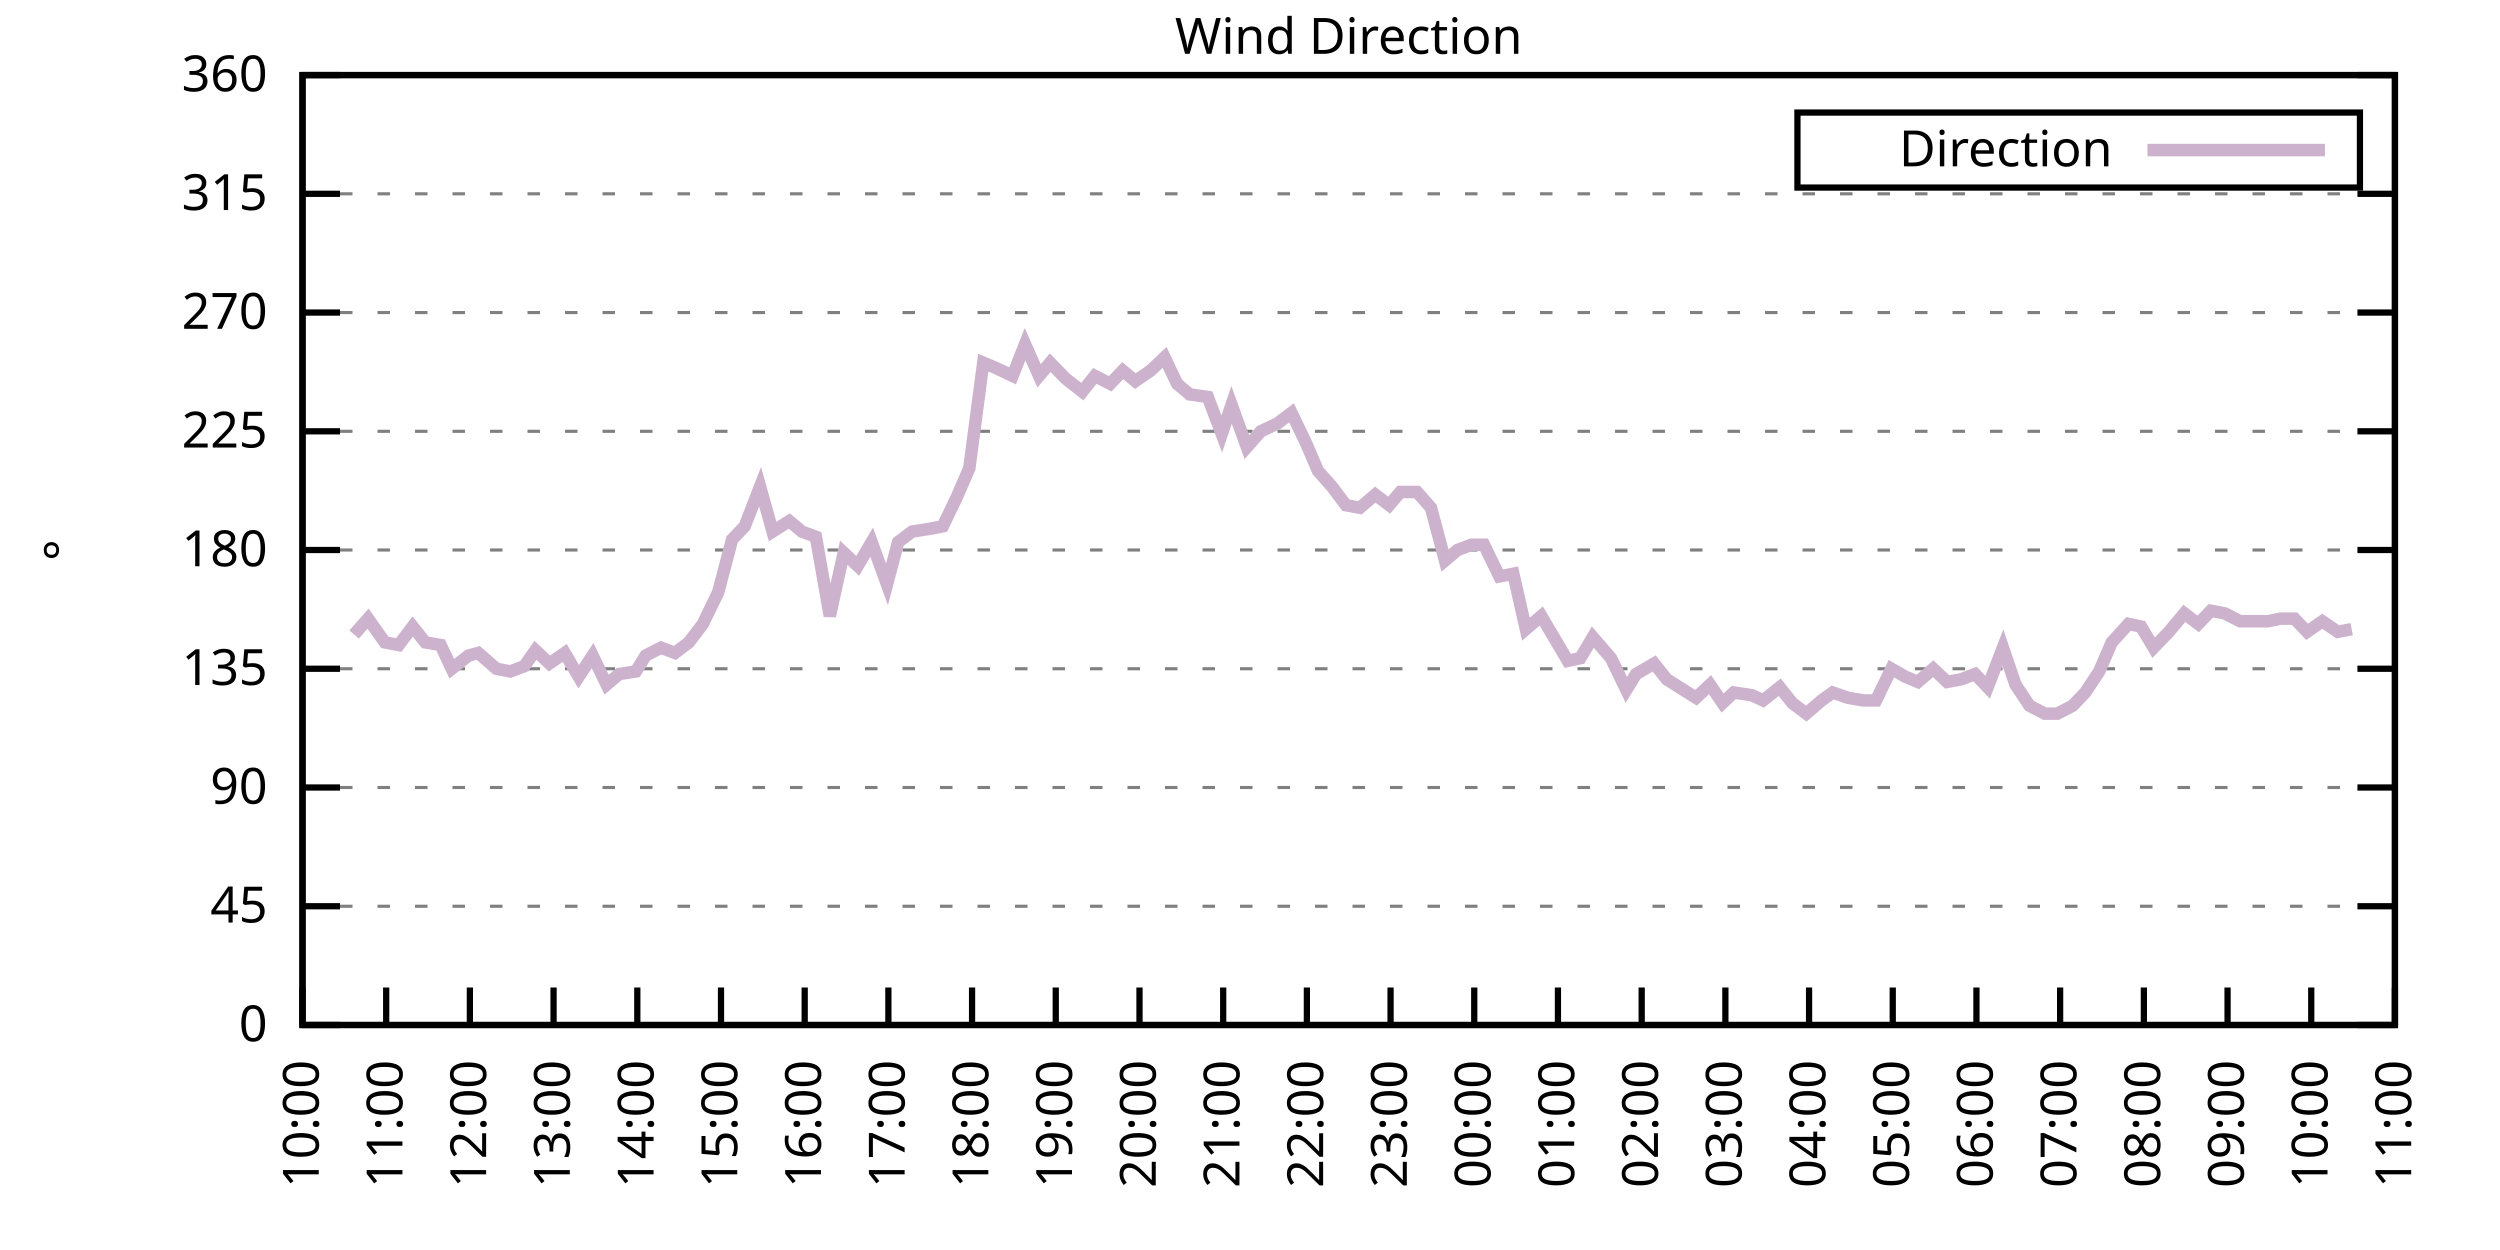
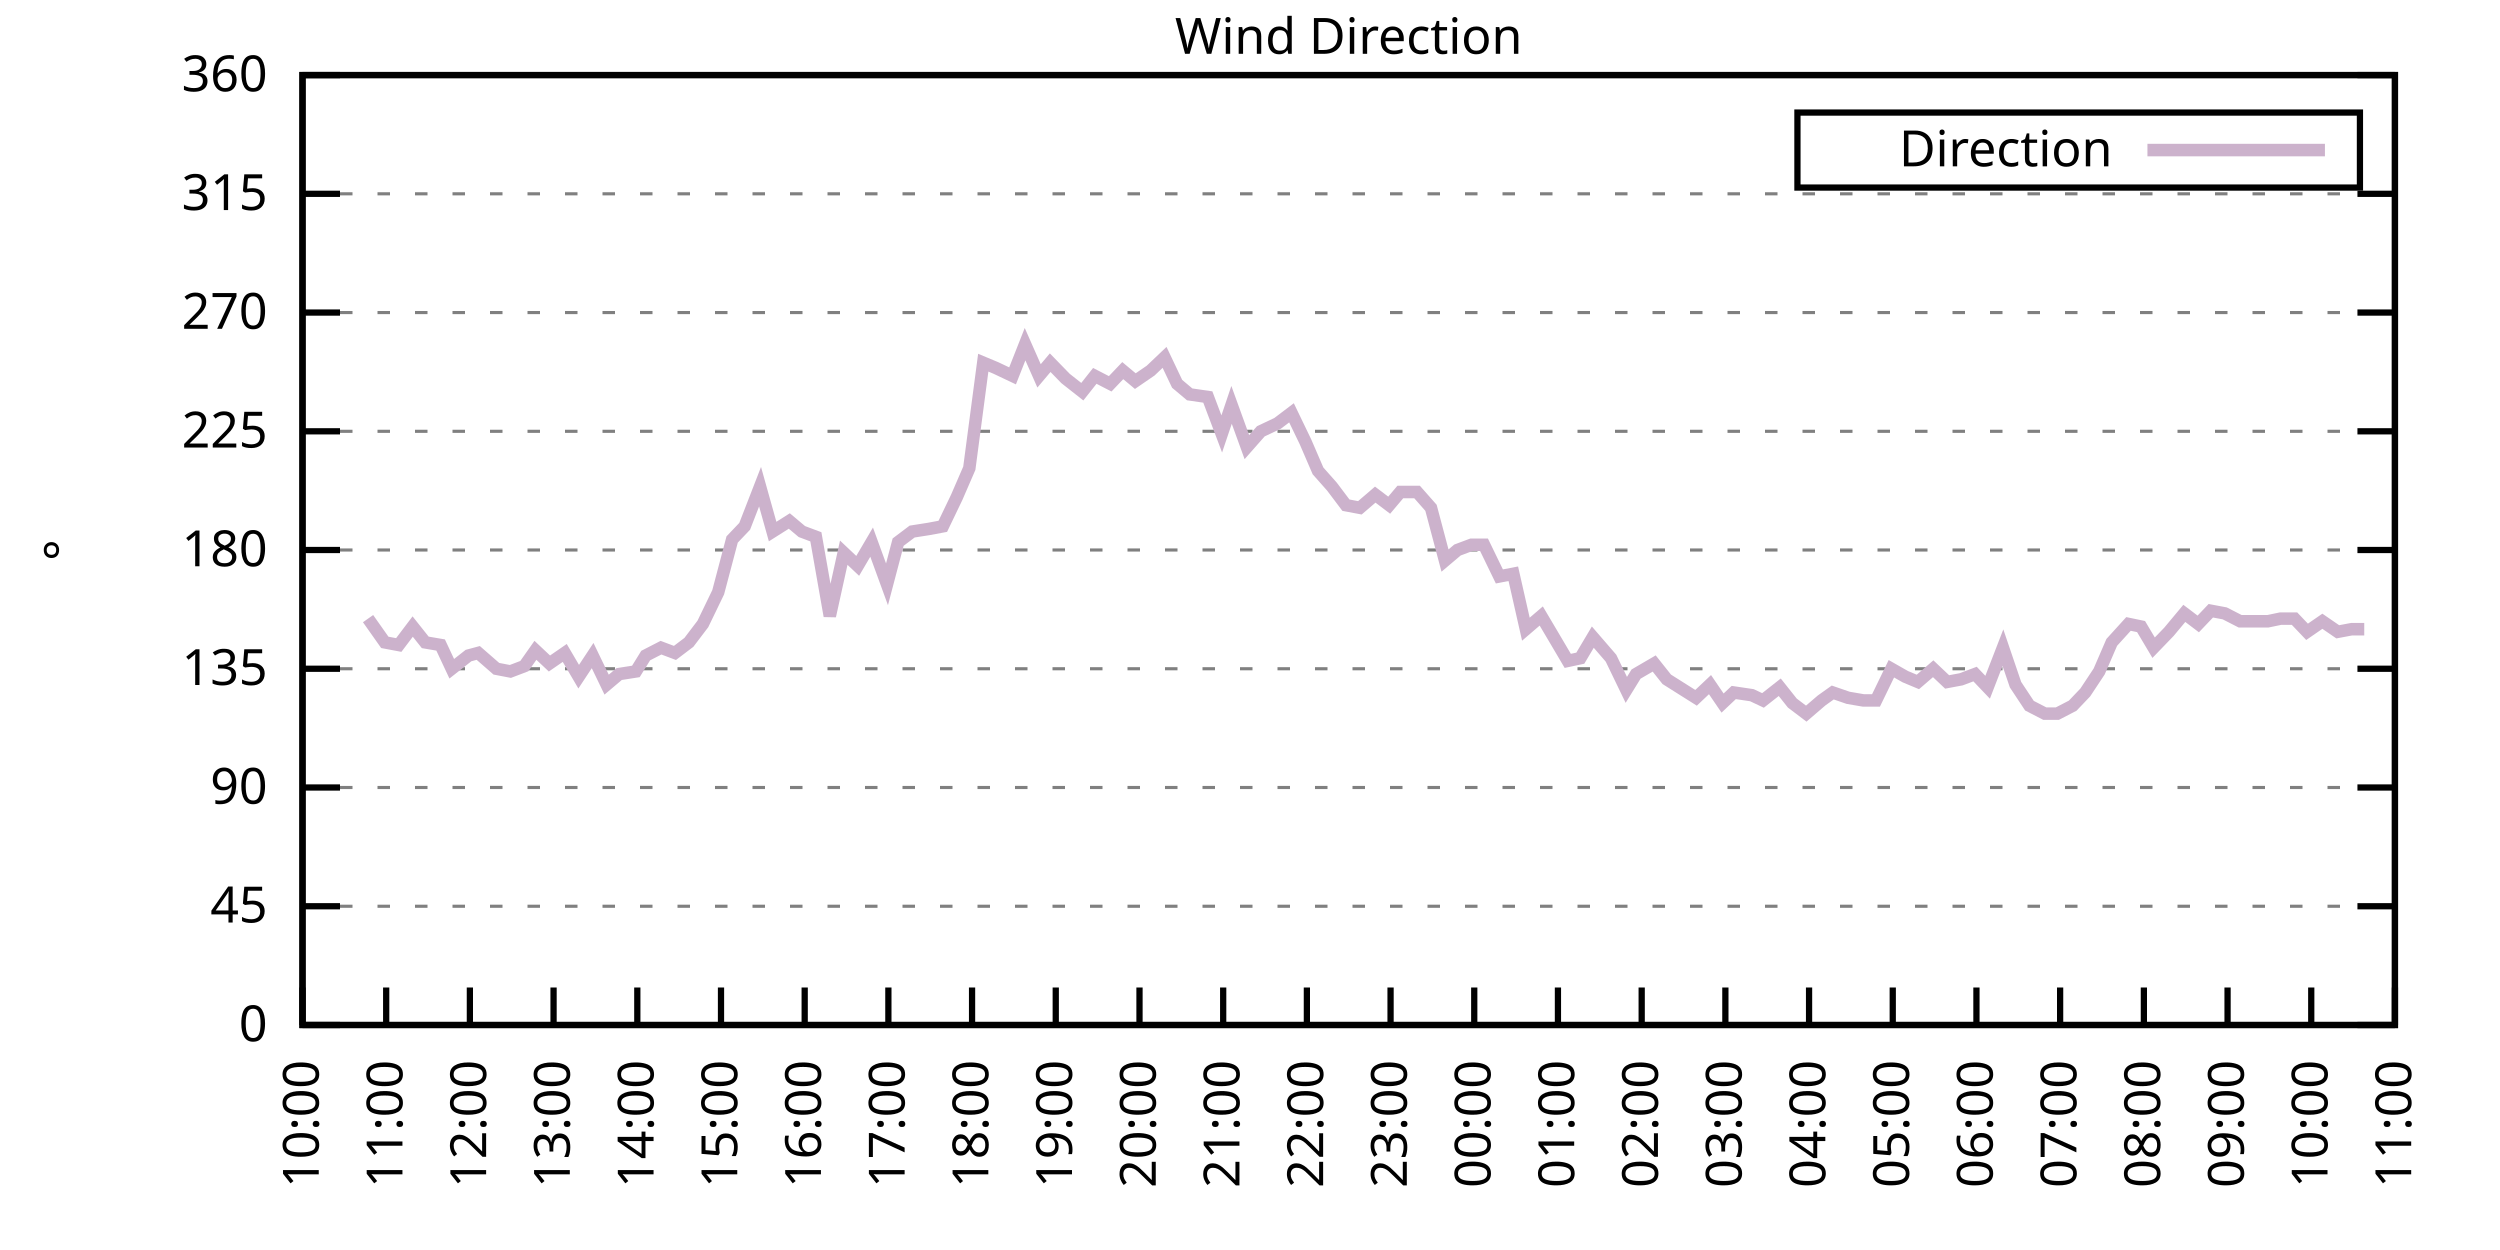
<svg xmlns="http://www.w3.org/2000/svg" xmlns:xlink="http://www.w3.org/1999/xlink" width="400" height="200" viewBox="0 0 400 200">
  <g id="gnuplot_canvas">
    <rect x="0" y="0" width="400" height="200" fill="none" />
    <defs>
      <circle id="gpDot" r="0.5" stroke-width="0.5" stroke="currentColor" />
      <path id="gpPt0" stroke-width="0.333" stroke="currentColor" d="M-1,0 h2 M0,-1 v2" />
      <path id="gpPt1" stroke-width="0.333" stroke="currentColor" d="M-1,-1 L1,1 M1,-1 L-1,1" />
      <path id="gpPt2" stroke-width="0.333" stroke="currentColor" d="M-1,0 L1,0 M0,-1 L0,1 M-1,-1 L1,1 M-1,1 L1,-1" />
      <rect id="gpPt3" stroke-width="0.333" stroke="currentColor" x="-1" y="-1" width="2" height="2" />
      <rect id="gpPt4" stroke-width="0.333" stroke="currentColor" fill="currentColor" x="-1" y="-1" width="2" height="2" />
      <circle id="gpPt5" stroke-width="0.333" stroke="currentColor" cx="0" cy="0" r="1" />
      <use xlink:href="#gpPt5" id="gpPt6" fill="currentColor" stroke="none" />
      <path id="gpPt7" stroke-width="0.333" stroke="currentColor" d="M0,-1.33 L-1.33,0.67 L1.33,0.67 z" />
      <use xlink:href="#gpPt7" id="gpPt8" fill="currentColor" stroke="none" />
      <use xlink:href="#gpPt7" id="gpPt9" stroke="currentColor" transform="rotate(180)" />
      <use xlink:href="#gpPt9" id="gpPt10" fill="currentColor" stroke="none" />
      <use xlink:href="#gpPt3" id="gpPt11" stroke="currentColor" transform="rotate(45)" />
      <use xlink:href="#gpPt11" id="gpPt12" fill="currentColor" stroke="none" />
      <path id="gpPt13" stroke-width="0.333" stroke="currentColor" d="M0,1.330 L1.265,0.411 L0.782,-1.067 L-0.782,-1.076 L-1.265,0.411 z" />
      <use xlink:href="#gpPt13" id="gpPt14" fill="currentColor" stroke="none" />
      <filter id="textbox" filterUnits="objectBoundingBox" x="0" y="0" height="1" width="1">
        <feFlood flood-color="white" flood-opacity="1" result="bgnd" />
        <feComposite in="SourceGraphic" in2="bgnd" operator="atop" />
      </filter>
      <filter id="greybox" filterUnits="objectBoundingBox" x="0" y="0" height="1" width="1">
        <feFlood flood-color="lightgrey" flood-opacity="1" result="grey" />
        <feComposite in="SourceGraphic" in2="grey" operator="atop" />
      </filter>
    </defs>
    <g fill="none" color="white" stroke="currentColor" stroke-width="1.00" stroke-linecap="butt" stroke-linejoin="miter">
</g>
    <g fill="none" color="black" stroke="currentColor" stroke-width="1.00" stroke-linecap="butt" stroke-linejoin="miter">
      <g stroke="none" shape-rendering="crispEdges">
        <polygon fill="rgb(255, 255, 255)" points="48.40,164.00 383.18,164.00 383.18,12.02 48.40,12.02 " />
      </g>
    </g>
    <g fill="none" color="black" stroke="currentColor" stroke-width="1.00" stroke-linecap="butt" stroke-linejoin="miter">
</g>
    <g fill="none" color="black" stroke="black" stroke-width="0.50" stroke-linecap="butt" stroke-linejoin="miter">
</g>
    <g fill="none" color="gray" stroke="currentColor" stroke-width="0.50" stroke-linecap="butt" stroke-linejoin="miter">
      <path stroke="gray" stroke-dasharray="2,4" class="gridline" d="M48.40,164.00 L383.19,164.00  " />
    </g>
    <g fill="none" color="gray" stroke="gray" stroke-width="1.00" stroke-linecap="butt" stroke-linejoin="miter">
</g>
    <g fill="none" color="black" stroke="currentColor" stroke-width="1.00" stroke-linecap="butt" stroke-linejoin="miter">
      <path stroke="black" d="M48.40,164.00 L54.40,164.00 M383.19,164.00 L377.19,164.00  " />
      <g transform="translate(42.80,166.60)" stroke="none" fill="black" font-family="Sans" font-size="8.00" text-anchor="end">
        <text>
          <tspan font-family="Sans"> 0</tspan>
        </text>
      </g>
    </g>
    <g fill="none" color="black" stroke="currentColor" stroke-width="1.00" stroke-linecap="butt" stroke-linejoin="miter">
</g>
    <g fill="none" color="black" stroke="black" stroke-width="0.50" stroke-linecap="butt" stroke-linejoin="miter">
</g>
    <g fill="none" color="gray" stroke="currentColor" stroke-width="0.50" stroke-linecap="butt" stroke-linejoin="miter">
      <path stroke="gray" stroke-dasharray="2,4" class="gridline" d="M48.40,145.00 L383.19,145.00  " />
    </g>
    <g fill="none" color="gray" stroke="gray" stroke-width="1.00" stroke-linecap="butt" stroke-linejoin="miter">
</g>
    <g fill="none" color="black" stroke="currentColor" stroke-width="1.00" stroke-linecap="butt" stroke-linejoin="miter">
      <path stroke="black" d="M48.40,145.00 L54.40,145.00 M383.19,145.00 L377.19,145.00  " />
      <g transform="translate(42.80,147.60)" stroke="none" fill="black" font-family="Sans" font-size="8.00" text-anchor="end">
        <text>
          <tspan font-family="Sans"> 45</tspan>
        </text>
      </g>
    </g>
    <g fill="none" color="black" stroke="currentColor" stroke-width="1.00" stroke-linecap="butt" stroke-linejoin="miter">
</g>
    <g fill="none" color="black" stroke="black" stroke-width="0.50" stroke-linecap="butt" stroke-linejoin="miter">
</g>
    <g fill="none" color="gray" stroke="currentColor" stroke-width="0.50" stroke-linecap="butt" stroke-linejoin="miter">
      <path stroke="gray" stroke-dasharray="2,4" class="gridline" d="M48.40,126.00 L383.19,126.00  " />
    </g>
    <g fill="none" color="gray" stroke="gray" stroke-width="1.00" stroke-linecap="butt" stroke-linejoin="miter">
</g>
    <g fill="none" color="black" stroke="currentColor" stroke-width="1.00" stroke-linecap="butt" stroke-linejoin="miter">
      <path stroke="black" d="M48.40,126.00 L54.40,126.00 M383.19,126.00 L377.19,126.00  " />
      <g transform="translate(42.80,128.60)" stroke="none" fill="black" font-family="Sans" font-size="8.00" text-anchor="end">
        <text>
          <tspan font-family="Sans"> 90</tspan>
        </text>
      </g>
    </g>
    <g fill="none" color="black" stroke="currentColor" stroke-width="1.00" stroke-linecap="butt" stroke-linejoin="miter">
</g>
    <g fill="none" color="black" stroke="black" stroke-width="0.50" stroke-linecap="butt" stroke-linejoin="miter">
</g>
    <g fill="none" color="gray" stroke="currentColor" stroke-width="0.50" stroke-linecap="butt" stroke-linejoin="miter">
      <path stroke="gray" stroke-dasharray="2,4" class="gridline" d="M48.40,107.00 L383.19,107.00  " />
    </g>
    <g fill="none" color="gray" stroke="gray" stroke-width="1.00" stroke-linecap="butt" stroke-linejoin="miter">
</g>
    <g fill="none" color="black" stroke="currentColor" stroke-width="1.00" stroke-linecap="butt" stroke-linejoin="miter">
      <path stroke="black" d="M48.40,107.00 L54.40,107.00 M383.19,107.00 L377.19,107.00  " />
      <g transform="translate(42.80,109.60)" stroke="none" fill="black" font-family="Sans" font-size="8.00" text-anchor="end">
        <text>
          <tspan font-family="Sans"> 135</tspan>
        </text>
      </g>
    </g>
    <g fill="none" color="black" stroke="currentColor" stroke-width="1.00" stroke-linecap="butt" stroke-linejoin="miter">
</g>
    <g fill="none" color="black" stroke="black" stroke-width="0.50" stroke-linecap="butt" stroke-linejoin="miter">
</g>
    <g fill="none" color="gray" stroke="currentColor" stroke-width="0.50" stroke-linecap="butt" stroke-linejoin="miter">
      <path stroke="gray" stroke-dasharray="2,4" class="gridline" d="M48.40,88.00 L383.19,88.00  " />
    </g>
    <g fill="none" color="gray" stroke="gray" stroke-width="1.00" stroke-linecap="butt" stroke-linejoin="miter">
</g>
    <g fill="none" color="black" stroke="currentColor" stroke-width="1.00" stroke-linecap="butt" stroke-linejoin="miter">
      <path stroke="black" d="M48.40,88.00 L54.40,88.00 M383.19,88.00 L377.19,88.00  " />
      <g transform="translate(42.80,90.60)" stroke="none" fill="black" font-family="Sans" font-size="8.00" text-anchor="end">
        <text>
          <tspan font-family="Sans"> 180</tspan>
        </text>
      </g>
    </g>
    <g fill="none" color="black" stroke="currentColor" stroke-width="1.00" stroke-linecap="butt" stroke-linejoin="miter">
</g>
    <g fill="none" color="black" stroke="black" stroke-width="0.50" stroke-linecap="butt" stroke-linejoin="miter">
</g>
    <g fill="none" color="gray" stroke="currentColor" stroke-width="0.50" stroke-linecap="butt" stroke-linejoin="miter">
      <path stroke="gray" stroke-dasharray="2,4" class="gridline" d="M48.40,69.01 L383.19,69.01  " />
    </g>
    <g fill="none" color="gray" stroke="gray" stroke-width="1.00" stroke-linecap="butt" stroke-linejoin="miter">
</g>
    <g fill="none" color="black" stroke="currentColor" stroke-width="1.00" stroke-linecap="butt" stroke-linejoin="miter">
      <path stroke="black" d="M48.40,69.01 L54.40,69.01 M383.19,69.01 L377.19,69.01  " />
      <g transform="translate(42.80,71.61)" stroke="none" fill="black" font-family="Sans" font-size="8.00" text-anchor="end">
        <text>
          <tspan font-family="Sans"> 225</tspan>
        </text>
      </g>
    </g>
    <g fill="none" color="black" stroke="currentColor" stroke-width="1.00" stroke-linecap="butt" stroke-linejoin="miter">
</g>
    <g fill="none" color="black" stroke="black" stroke-width="0.50" stroke-linecap="butt" stroke-linejoin="miter">
</g>
    <g fill="none" color="gray" stroke="currentColor" stroke-width="0.50" stroke-linecap="butt" stroke-linejoin="miter">
      <path stroke="gray" stroke-dasharray="2,4" class="gridline" d="M48.40,50.01 L383.19,50.01  " />
    </g>
    <g fill="none" color="gray" stroke="gray" stroke-width="1.00" stroke-linecap="butt" stroke-linejoin="miter">
</g>
    <g fill="none" color="black" stroke="currentColor" stroke-width="1.00" stroke-linecap="butt" stroke-linejoin="miter">
      <path stroke="black" d="M48.40,50.01 L54.40,50.01 M383.19,50.01 L377.19,50.01  " />
      <g transform="translate(42.80,52.61)" stroke="none" fill="black" font-family="Sans" font-size="8.00" text-anchor="end">
        <text>
          <tspan font-family="Sans"> 270</tspan>
        </text>
      </g>
    </g>
    <g fill="none" color="black" stroke="currentColor" stroke-width="1.00" stroke-linecap="butt" stroke-linejoin="miter">
</g>
    <g fill="none" color="black" stroke="black" stroke-width="0.50" stroke-linecap="butt" stroke-linejoin="miter">
</g>
    <g fill="none" color="gray" stroke="currentColor" stroke-width="0.50" stroke-linecap="butt" stroke-linejoin="miter">
      <path stroke="gray" stroke-dasharray="2,4" class="gridline" d="M48.40,31.01 L383.19,31.01  " />
    </g>
    <g fill="none" color="gray" stroke="gray" stroke-width="1.00" stroke-linecap="butt" stroke-linejoin="miter">
</g>
    <g fill="none" color="black" stroke="currentColor" stroke-width="1.00" stroke-linecap="butt" stroke-linejoin="miter">
      <path stroke="black" d="M48.40,31.01 L54.40,31.01 M383.19,31.01 L377.19,31.01  " />
      <g transform="translate(42.80,33.61)" stroke="none" fill="black" font-family="Sans" font-size="8.00" text-anchor="end">
        <text>
          <tspan font-family="Sans"> 315</tspan>
        </text>
      </g>
    </g>
    <g fill="none" color="black" stroke="currentColor" stroke-width="1.00" stroke-linecap="butt" stroke-linejoin="miter">
</g>
    <g fill="none" color="black" stroke="black" stroke-width="0.50" stroke-linecap="butt" stroke-linejoin="miter">
</g>
    <g fill="none" color="gray" stroke="currentColor" stroke-width="0.50" stroke-linecap="butt" stroke-linejoin="miter">
      <path stroke="gray" stroke-dasharray="2,4" class="gridline" d="M48.40,12.01 L383.19,12.01  " />
    </g>
    <g fill="none" color="gray" stroke="gray" stroke-width="1.00" stroke-linecap="butt" stroke-linejoin="miter">
</g>
    <g fill="none" color="black" stroke="currentColor" stroke-width="1.00" stroke-linecap="butt" stroke-linejoin="miter">
      <path stroke="black" d="M48.40,12.01 L54.40,12.01 M383.19,12.01 L377.19,12.01  " />
      <g transform="translate(42.80,14.61)" stroke="none" fill="black" font-family="Sans" font-size="8.00" text-anchor="end">
        <text>
          <tspan font-family="Sans"> 360</tspan>
        </text>
      </g>
    </g>
    <g fill="none" color="black" stroke="currentColor" stroke-width="1.00" stroke-linecap="butt" stroke-linejoin="miter">
      <path stroke="black" d="M48.40,164.00 L48.40,158.00  " />
      <g transform="translate(51.00,169.60) rotate(270.00)" stroke="none" fill="black" font-family="Sans" font-size="8.00" text-anchor="end">
        <text>
          <tspan font-family="Sans">10:00</tspan>
        </text>
      </g>
    </g>
    <g fill="none" color="black" stroke="currentColor" stroke-width="1.00" stroke-linecap="butt" stroke-linejoin="miter">
      <path stroke="black" d="M61.79,164.00 L61.79,158.00  " />
      <g transform="translate(64.39,169.60) rotate(270.00)" stroke="none" fill="black" font-family="Sans" font-size="8.00" text-anchor="end">
        <text>
          <tspan font-family="Sans">11:00</tspan>
        </text>
      </g>
    </g>
    <g fill="none" color="black" stroke="currentColor" stroke-width="1.00" stroke-linecap="butt" stroke-linejoin="miter">
      <path stroke="black" d="M75.18,164.00 L75.18,158.00  " />
      <g transform="translate(77.78,169.60) rotate(270.00)" stroke="none" fill="black" font-family="Sans" font-size="8.00" text-anchor="end">
        <text>
          <tspan font-family="Sans">12:00</tspan>
        </text>
      </g>
    </g>
    <g fill="none" color="black" stroke="currentColor" stroke-width="1.00" stroke-linecap="butt" stroke-linejoin="miter">
      <path stroke="black" d="M88.57,164.00 L88.57,158.00  " />
      <g transform="translate(91.17,169.60) rotate(270.00)" stroke="none" fill="black" font-family="Sans" font-size="8.00" text-anchor="end">
        <text>
          <tspan font-family="Sans">13:00</tspan>
        </text>
      </g>
    </g>
    <g fill="none" color="black" stroke="currentColor" stroke-width="1.00" stroke-linecap="butt" stroke-linejoin="miter">
      <path stroke="black" d="M101.97,164.00 L101.97,158.00  " />
      <g transform="translate(104.57,169.60) rotate(270.00)" stroke="none" fill="black" font-family="Sans" font-size="8.00" text-anchor="end">
        <text>
          <tspan font-family="Sans">14:00</tspan>
        </text>
      </g>
    </g>
    <g fill="none" color="black" stroke="currentColor" stroke-width="1.00" stroke-linecap="butt" stroke-linejoin="miter">
      <path stroke="black" d="M115.36,164.00 L115.36,158.00  " />
      <g transform="translate(117.96,169.60) rotate(270.00)" stroke="none" fill="black" font-family="Sans" font-size="8.00" text-anchor="end">
        <text>
          <tspan font-family="Sans">15:00</tspan>
        </text>
      </g>
    </g>
    <g fill="none" color="black" stroke="currentColor" stroke-width="1.00" stroke-linecap="butt" stroke-linejoin="miter">
      <path stroke="black" d="M128.75,164.00 L128.75,158.00  " />
      <g transform="translate(131.35,169.60) rotate(270.00)" stroke="none" fill="black" font-family="Sans" font-size="8.00" text-anchor="end">
        <text>
          <tspan font-family="Sans">16:00</tspan>
        </text>
      </g>
    </g>
    <g fill="none" color="black" stroke="currentColor" stroke-width="1.00" stroke-linecap="butt" stroke-linejoin="miter">
      <path stroke="black" d="M142.14,164.00 L142.14,158.00  " />
      <g transform="translate(144.74,169.60) rotate(270.00)" stroke="none" fill="black" font-family="Sans" font-size="8.00" text-anchor="end">
        <text>
          <tspan font-family="Sans">17:00</tspan>
        </text>
      </g>
    </g>
    <g fill="none" color="black" stroke="currentColor" stroke-width="1.00" stroke-linecap="butt" stroke-linejoin="miter">
      <path stroke="black" d="M155.53,164.00 L155.53,158.00  " />
      <g transform="translate(158.13,169.60) rotate(270.00)" stroke="none" fill="black" font-family="Sans" font-size="8.00" text-anchor="end">
        <text>
          <tspan font-family="Sans">18:00</tspan>
        </text>
      </g>
    </g>
    <g fill="none" color="black" stroke="currentColor" stroke-width="1.00" stroke-linecap="butt" stroke-linejoin="miter">
      <path stroke="black" d="M168.92,164.00 L168.92,158.00  " />
      <g transform="translate(171.52,169.60) rotate(270.00)" stroke="none" fill="black" font-family="Sans" font-size="8.00" text-anchor="end">
        <text>
          <tspan font-family="Sans">19:00</tspan>
        </text>
      </g>
    </g>
    <g fill="none" color="black" stroke="currentColor" stroke-width="1.00" stroke-linecap="butt" stroke-linejoin="miter">
      <path stroke="black" d="M182.32,164.00 L182.32,158.00  " />
      <g transform="translate(184.92,169.60) rotate(270.00)" stroke="none" fill="black" font-family="Sans" font-size="8.00" text-anchor="end">
        <text>
          <tspan font-family="Sans">20:00</tspan>
        </text>
      </g>
    </g>
    <g fill="none" color="black" stroke="currentColor" stroke-width="1.00" stroke-linecap="butt" stroke-linejoin="miter">
      <path stroke="black" d="M195.71,164.00 L195.71,158.00  " />
      <g transform="translate(198.31,169.60) rotate(270.00)" stroke="none" fill="black" font-family="Sans" font-size="8.00" text-anchor="end">
        <text>
          <tspan font-family="Sans">21:00</tspan>
        </text>
      </g>
    </g>
    <g fill="none" color="black" stroke="currentColor" stroke-width="1.00" stroke-linecap="butt" stroke-linejoin="miter">
      <path stroke="black" d="M209.10,164.00 L209.10,158.00  " />
      <g transform="translate(211.70,169.60) rotate(270.00)" stroke="none" fill="black" font-family="Sans" font-size="8.00" text-anchor="end">
        <text>
          <tspan font-family="Sans">22:00</tspan>
        </text>
      </g>
    </g>
    <g fill="none" color="black" stroke="currentColor" stroke-width="1.00" stroke-linecap="butt" stroke-linejoin="miter">
      <path stroke="black" d="M222.49,164.00 L222.49,158.00  " />
      <g transform="translate(225.09,169.60) rotate(270.00)" stroke="none" fill="black" font-family="Sans" font-size="8.00" text-anchor="end">
        <text>
          <tspan font-family="Sans">23:00</tspan>
        </text>
      </g>
    </g>
    <g fill="none" color="black" stroke="currentColor" stroke-width="1.00" stroke-linecap="butt" stroke-linejoin="miter">
      <path stroke="black" d="M235.88,164.00 L235.88,158.00  " />
      <g transform="translate(238.48,169.60) rotate(270.00)" stroke="none" fill="black" font-family="Sans" font-size="8.00" text-anchor="end">
        <text>
          <tspan font-family="Sans">00:00</tspan>
        </text>
      </g>
    </g>
    <g fill="none" color="black" stroke="currentColor" stroke-width="1.00" stroke-linecap="butt" stroke-linejoin="miter">
      <path stroke="black" d="M249.27,164.00 L249.27,158.00  " />
      <g transform="translate(251.87,169.60) rotate(270.00)" stroke="none" fill="black" font-family="Sans" font-size="8.00" text-anchor="end">
        <text>
          <tspan font-family="Sans">01:00</tspan>
        </text>
      </g>
    </g>
    <g fill="none" color="black" stroke="currentColor" stroke-width="1.00" stroke-linecap="butt" stroke-linejoin="miter">
      <path stroke="black" d="M262.67,164.00 L262.67,158.00  " />
      <g transform="translate(265.27,169.60) rotate(270.00)" stroke="none" fill="black" font-family="Sans" font-size="8.00" text-anchor="end">
        <text>
          <tspan font-family="Sans">02:00</tspan>
        </text>
      </g>
    </g>
    <g fill="none" color="black" stroke="currentColor" stroke-width="1.00" stroke-linecap="butt" stroke-linejoin="miter">
      <path stroke="black" d="M276.06,164.00 L276.06,158.00  " />
      <g transform="translate(278.66,169.60) rotate(270.00)" stroke="none" fill="black" font-family="Sans" font-size="8.00" text-anchor="end">
        <text>
          <tspan font-family="Sans">03:00</tspan>
        </text>
      </g>
    </g>
    <g fill="none" color="black" stroke="currentColor" stroke-width="1.00" stroke-linecap="butt" stroke-linejoin="miter">
      <path stroke="black" d="M289.45,164.00 L289.45,158.00  " />
      <g transform="translate(292.05,169.60) rotate(270.00)" stroke="none" fill="black" font-family="Sans" font-size="8.00" text-anchor="end">
        <text>
          <tspan font-family="Sans">04:00</tspan>
        </text>
      </g>
    </g>
    <g fill="none" color="black" stroke="currentColor" stroke-width="1.00" stroke-linecap="butt" stroke-linejoin="miter">
      <path stroke="black" d="M302.84,164.00 L302.84,158.00  " />
      <g transform="translate(305.44,169.60) rotate(270.00)" stroke="none" fill="black" font-family="Sans" font-size="8.00" text-anchor="end">
        <text>
          <tspan font-family="Sans">05:00</tspan>
        </text>
      </g>
    </g>
    <g fill="none" color="black" stroke="currentColor" stroke-width="1.00" stroke-linecap="butt" stroke-linejoin="miter">
      <path stroke="black" d="M316.23,164.00 L316.23,158.00  " />
      <g transform="translate(318.83,169.60) rotate(270.00)" stroke="none" fill="black" font-family="Sans" font-size="8.00" text-anchor="end">
        <text>
          <tspan font-family="Sans">06:00</tspan>
        </text>
      </g>
    </g>
    <g fill="none" color="black" stroke="currentColor" stroke-width="1.00" stroke-linecap="butt" stroke-linejoin="miter">
      <path stroke="black" d="M329.62,164.00 L329.62,158.00  " />
      <g transform="translate(332.22,169.60) rotate(270.00)" stroke="none" fill="black" font-family="Sans" font-size="8.00" text-anchor="end">
        <text>
          <tspan font-family="Sans">07:00</tspan>
        </text>
      </g>
    </g>
    <g fill="none" color="black" stroke="currentColor" stroke-width="1.00" stroke-linecap="butt" stroke-linejoin="miter">
      <path stroke="black" d="M343.02,164.00 L343.02,158.00  " />
      <g transform="translate(345.62,169.60) rotate(270.00)" stroke="none" fill="black" font-family="Sans" font-size="8.00" text-anchor="end">
        <text>
          <tspan font-family="Sans">08:00</tspan>
        </text>
      </g>
    </g>
    <g fill="none" color="black" stroke="currentColor" stroke-width="1.00" stroke-linecap="butt" stroke-linejoin="miter">
      <path stroke="black" d="M356.41,164.00 L356.41,158.00  " />
      <g transform="translate(359.01,169.60) rotate(270.00)" stroke="none" fill="black" font-family="Sans" font-size="8.00" text-anchor="end">
        <text>
          <tspan font-family="Sans">09:00</tspan>
        </text>
      </g>
    </g>
    <g fill="none" color="black" stroke="currentColor" stroke-width="1.00" stroke-linecap="butt" stroke-linejoin="miter">
      <path stroke="black" d="M369.80,164.00 L369.80,158.00  " />
      <g transform="translate(372.40,169.60) rotate(270.00)" stroke="none" fill="black" font-family="Sans" font-size="8.00" text-anchor="end">
        <text>
          <tspan font-family="Sans">10:00</tspan>
        </text>
      </g>
    </g>
    <g fill="none" color="black" stroke="currentColor" stroke-width="1.00" stroke-linecap="butt" stroke-linejoin="miter">
      <path stroke="black" d="M383.19,164.00 L383.19,158.00  " />
      <g transform="translate(385.79,169.60) rotate(270.00)" stroke="none" fill="black" font-family="Sans" font-size="8.00" text-anchor="end">
        <text>
          <tspan font-family="Sans">11:00</tspan>
        </text>
      </g>
    </g>
    <g fill="none" color="black" stroke="currentColor" stroke-width="1.00" stroke-linecap="butt" stroke-linejoin="miter">
</g>
    <g fill="none" color="black" stroke="currentColor" stroke-width="1.00" stroke-linecap="butt" stroke-linejoin="miter">
      <path stroke="black" d="M48.40,12.01 L48.40,164.00 L383.19,164.00 L383.19,12.01 L48.40,12.01 Z  " />
    </g>
    <g fill="none" color="black" stroke="currentColor" stroke-width="1.00" stroke-linecap="butt" stroke-linejoin="miter">
</g>
    <g fill="none" color="black" stroke="currentColor" stroke-width="1.00" stroke-linecap="butt" stroke-linejoin="miter">
      <path stroke="black" d="M287.59,30.01 L287.59,18.01 L377.59,18.01 L377.59,30.01 L287.59,30.01 Z  " />
    </g>
    <g id="Wind_direction_plot_1">
      <g fill="none" color="white" stroke="black" stroke-width="2.00" stroke-linecap="butt" stroke-linejoin="miter">
</g>
      <g fill="none" color="black" stroke="currentColor" stroke-width="2.00" stroke-linecap="butt" stroke-linejoin="miter">
        <g transform="translate(337.99,26.61)" stroke="none" fill="black" font-family="Sans" font-size="8.00" text-anchor="end">
          <text>
            <tspan font-family="Sans">Direction</tspan>
          </text>
        </g>
      </g>
      <g fill="none" color="black" stroke="currentColor" stroke-width="2.00" stroke-linecap="butt" stroke-linejoin="miter">
-         <path stroke="rgb(204, 178, 204)" d="M343.59,24.01 L371.99,24.01 M56.66,101.52 L58.89,98.98 L61.57,102.78 L63.80,103.20 L66.03,100.25 L68.04,102.78   L70.50,103.20 L72.28,107.00 L74.96,104.89 L76.52,104.47 L79.42,107.00 L81.66,107.43 L83.89,106.58 L85.67,104.05   L87.91,106.16 L90.36,104.47 L92.59,108.27 L94.82,104.89 L97.06,109.54 L99.06,107.85 L101.74,107.43 L103.31,104.89   L105.76,103.63 L107.99,104.47 L110.22,102.78 L112.46,99.83 L114.91,94.76 L117.14,86.32 L119.15,84.21 L121.61,77.87   L123.62,85.05 L126.29,83.36 L128.30,85.05 L130.54,85.89 L132.77,98.56 L135.00,88.43 L137.23,90.54 L139.46,86.74   L141.92,93.49 L143.70,86.74 L145.94,85.05 L148.61,84.63 L150.85,84.21 L153.08,79.56 L155.09,74.92 L157.32,58.03   L159.33,58.87 L162.01,60.14 L164.01,55.07 L166.25,60.14 L168.03,58.03 L170.49,60.56 L173.17,62.67 L175.17,60.14   L177.63,61.41 L179.64,59.30 L181.65,60.98 L184.10,59.30 L186.33,57.18 L188.34,61.41 L190.35,63.10 L193.25,63.52   L195.48,69.43 L197.05,64.78 L199.50,71.54 L201.73,69.01 L204.41,67.74 L206.64,66.05 L208.88,70.70 L210.88,75.34   L213.12,77.87 L215.35,80.83 L217.58,81.25 L220.04,79.14 L222.27,80.83 L224.05,78.72 L226.73,78.72 L228.96,81.25   L231.20,89.69 L233.20,88.00 L235.44,87.16 L237.44,87.16 L239.90,92.23 L242.13,91.80 L244.14,100.67 L246.60,98.56   L248.60,101.94 L250.84,105.74 L252.85,105.31 L254.85,101.94 L257.76,105.31 L260.21,110.38 L261.77,107.85 L264.67,106.16   L266.68,108.69 L268.69,109.96 L271.37,111.65 L273.60,109.54 L275.61,112.49 L277.40,110.80 L280.30,111.23 L282.08,112.07   L284.76,109.96 L286.77,112.49 L289.00,114.18 L291.46,112.07 L293.24,110.80 L295.70,111.65 L298.15,112.07 L300.16,112.07   L302.62,107.00 L304.85,108.27 L306.86,109.11 L309.31,107.00 L311.54,109.11 L313.78,108.69 L316.01,107.85 L318.02,109.96   L320.47,103.63 L322.48,109.54 L324.71,112.91 L327.17,114.18 L329.18,114.18 L331.63,112.91 L333.64,110.80 L335.87,107.43   L337.88,102.78 L340.56,99.83 L342.57,100.25 L344.58,103.63 L347.03,101.09 L349.49,98.14 L351.72,99.83 L353.73,97.72   L355.96,98.14 L358.42,99.40 L360.42,99.40 L362.88,99.40 L364.89,98.98 L367.12,98.98 L369.13,101.09 L371.58,99.40   L374.04,101.09 L376.27,100.67  " />
+         <path stroke="rgb(204, 178, 204)" d="M343.59,24.01 L371.99,24.01 M58.89,98.98 L61.57,102.78 L63.80,103.20 L66.03,100.25 L68.04,102.78 L70.50,103.20   L72.28,107.00 L74.96,104.89 L76.52,104.47 L79.42,107.00 L81.66,107.43 L83.89,106.58 L85.67,104.05 L87.91,106.16   L90.36,104.47 L92.59,108.27 L94.82,104.89 L97.06,109.54 L99.06,107.85 L101.74,107.43 L103.31,104.89 L105.76,103.63   L107.99,104.47 L110.22,102.78 L112.46,99.83 L114.91,94.76 L117.14,86.32 L119.15,84.21 L121.61,77.87 L123.62,85.05   L126.29,83.36 L128.30,85.05 L130.54,85.89 L132.77,98.56 L135.00,88.43 L137.23,90.54 L139.46,86.74 L141.92,93.49   L143.70,86.74 L145.94,85.05 L148.61,84.63 L150.85,84.21 L153.08,79.56 L155.09,74.92 L157.32,58.03 L159.33,58.87   L162.01,60.14 L164.01,55.07 L166.25,60.14 L168.03,58.03 L170.49,60.56 L173.17,62.67 L175.17,60.14 L177.63,61.41   L179.64,59.30 L181.65,60.98 L184.10,59.30 L186.33,57.18 L188.34,61.41 L190.35,63.10 L193.25,63.52 L195.48,69.43   L197.05,64.78 L199.50,71.54 L201.73,69.01 L204.41,67.74 L206.64,66.05 L208.88,70.70 L210.88,75.34 L213.12,77.87   L215.35,80.83 L217.58,81.25 L220.04,79.14 L222.27,80.83 L224.05,78.72 L226.73,78.72 L228.96,81.25 L231.20,89.69   L233.20,88.00 L235.44,87.16 L237.44,87.16 L239.90,92.23 L242.13,91.80 L244.14,100.67 L246.60,98.56 L248.60,101.94   L250.84,105.74 L252.85,105.31 L254.85,101.94 L257.76,105.31 L260.21,110.38 L261.77,107.85 L264.67,106.16 L266.68,108.69   L268.69,109.96 L271.37,111.65 L273.60,109.54 L275.61,112.49 L277.40,110.80 L280.30,111.23 L282.08,112.07 L284.76,109.96   L286.77,112.49 L289.00,114.18 L291.46,112.07 L293.24,110.80 L295.70,111.65 L298.15,112.07 L300.16,112.07 L302.62,107.00   L304.85,108.27 L306.86,109.11 L309.31,107.00 L311.54,109.11 L313.78,108.69 L316.01,107.85 L318.02,109.96 L320.47,103.63   L322.48,109.54 L324.71,112.91 L327.17,114.18 L329.18,114.18 L331.63,112.91 L333.64,110.80 L335.87,107.43 L337.88,102.78   L340.56,99.83 L342.57,100.25 L344.58,103.63 L347.03,101.09 L349.49,98.14 L351.72,99.83 L353.73,97.72 L355.96,98.14   L358.42,99.40 L360.42,99.40 L362.88,99.40 L364.89,98.98 L367.12,98.98 L369.13,101.09 L371.58,99.40 L374.04,101.09   L376.27,100.67 L378.28,100.67  " />
      </g>
    </g>
    <g fill="none" color="black" stroke="currentColor" stroke-width="2.00" stroke-linecap="butt" stroke-linejoin="miter">
</g>
    <g fill="none" color="black" stroke="black" stroke-width="1.00" stroke-linecap="butt" stroke-linejoin="miter">
</g>
    <g fill="none" color="black" stroke="currentColor" stroke-width="1.00" stroke-linecap="butt" stroke-linejoin="miter">
      <path stroke="black" d="M48.40,12.01 L48.40,164.00 L383.19,164.00 L383.19,12.01 L48.40,12.01 Z  " />
      <g transform="translate(12.80,88.01) rotate(270.00)" stroke="none" fill="black" font-family="Sans" font-size="8.00" text-anchor="middle">
        <text>
          <tspan font-family="Sans">°</tspan>
        </text>
      </g>
    </g>
    <g fill="none" color="black" stroke="currentColor" stroke-width="1.00" stroke-linecap="butt" stroke-linejoin="miter">
</g>
    <g fill="none" color="black" stroke="currentColor" stroke-width="1.00" stroke-linecap="butt" stroke-linejoin="miter">
      <g transform="translate(215.79,8.61)" stroke="none" fill="black" font-family="Sans" font-size="8.00" text-anchor="middle">
        <text>
          <tspan font-family="Sans">Wind Direction</tspan>
        </text>
      </g>
    </g>
    <g fill="none" color="black" stroke="currentColor" stroke-width="1.00" stroke-linecap="butt" stroke-linejoin="miter">
</g>
  </g>
</svg>
